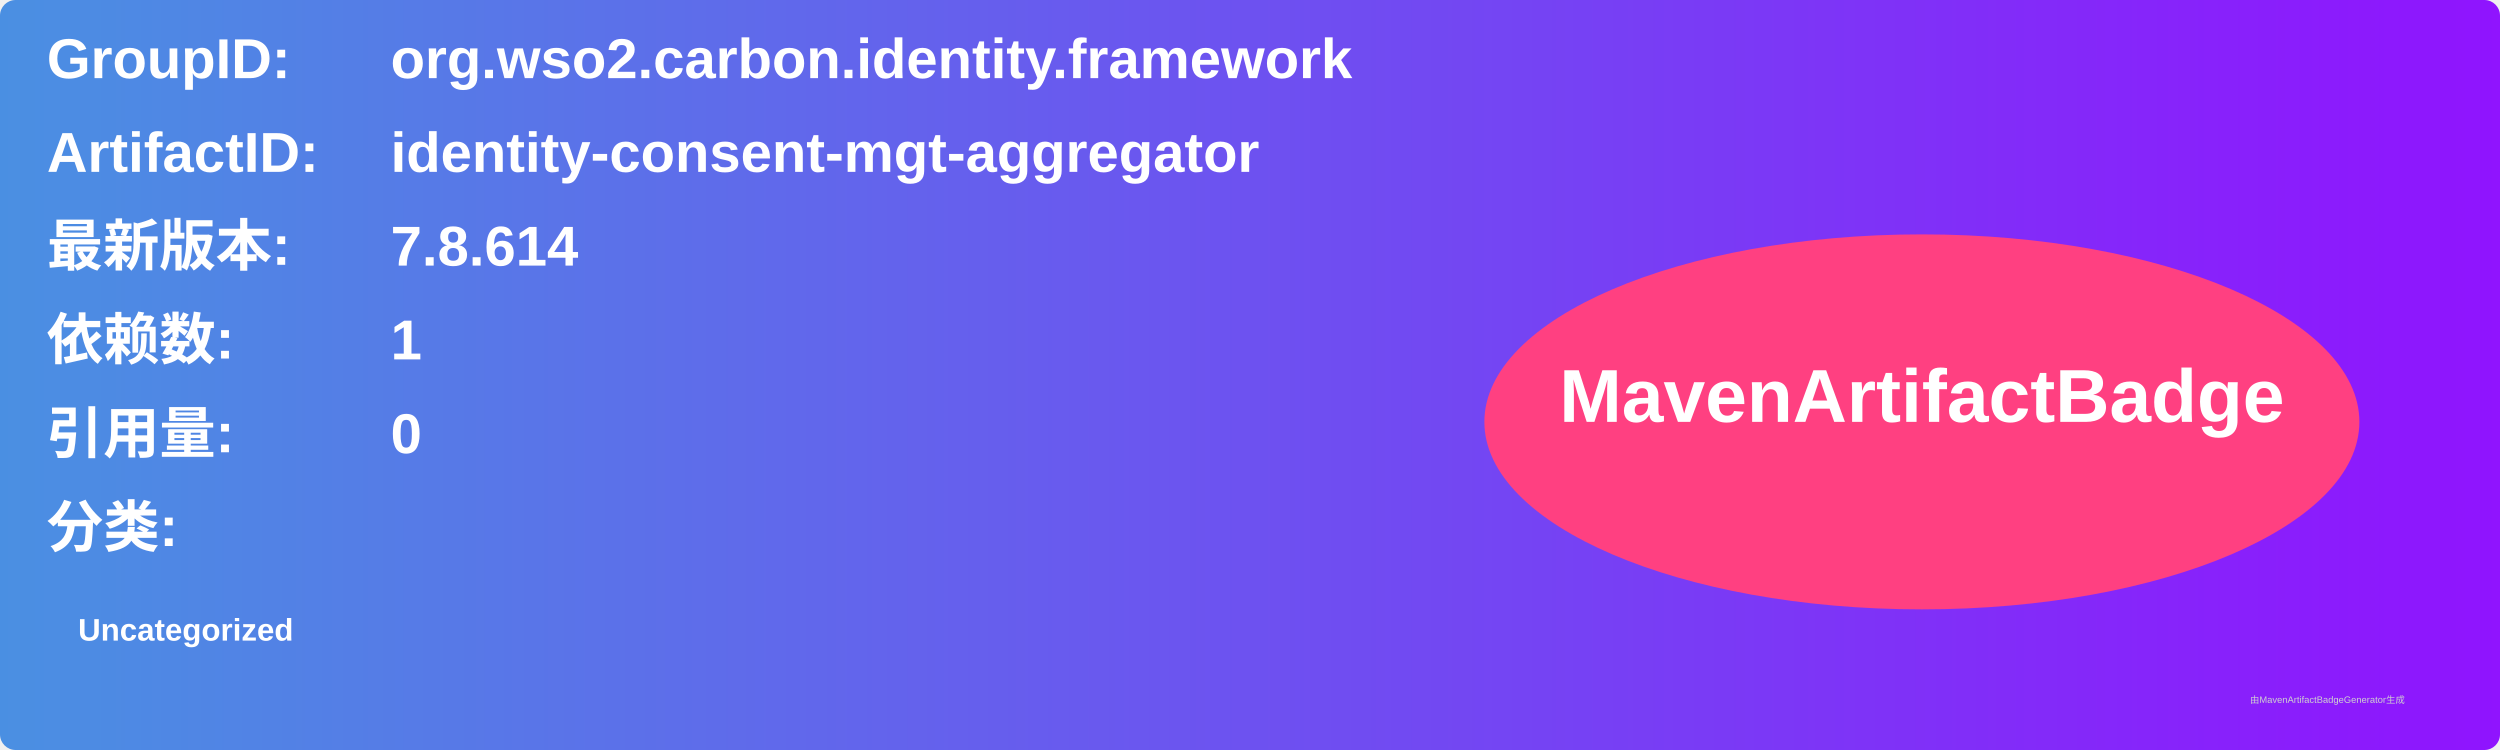
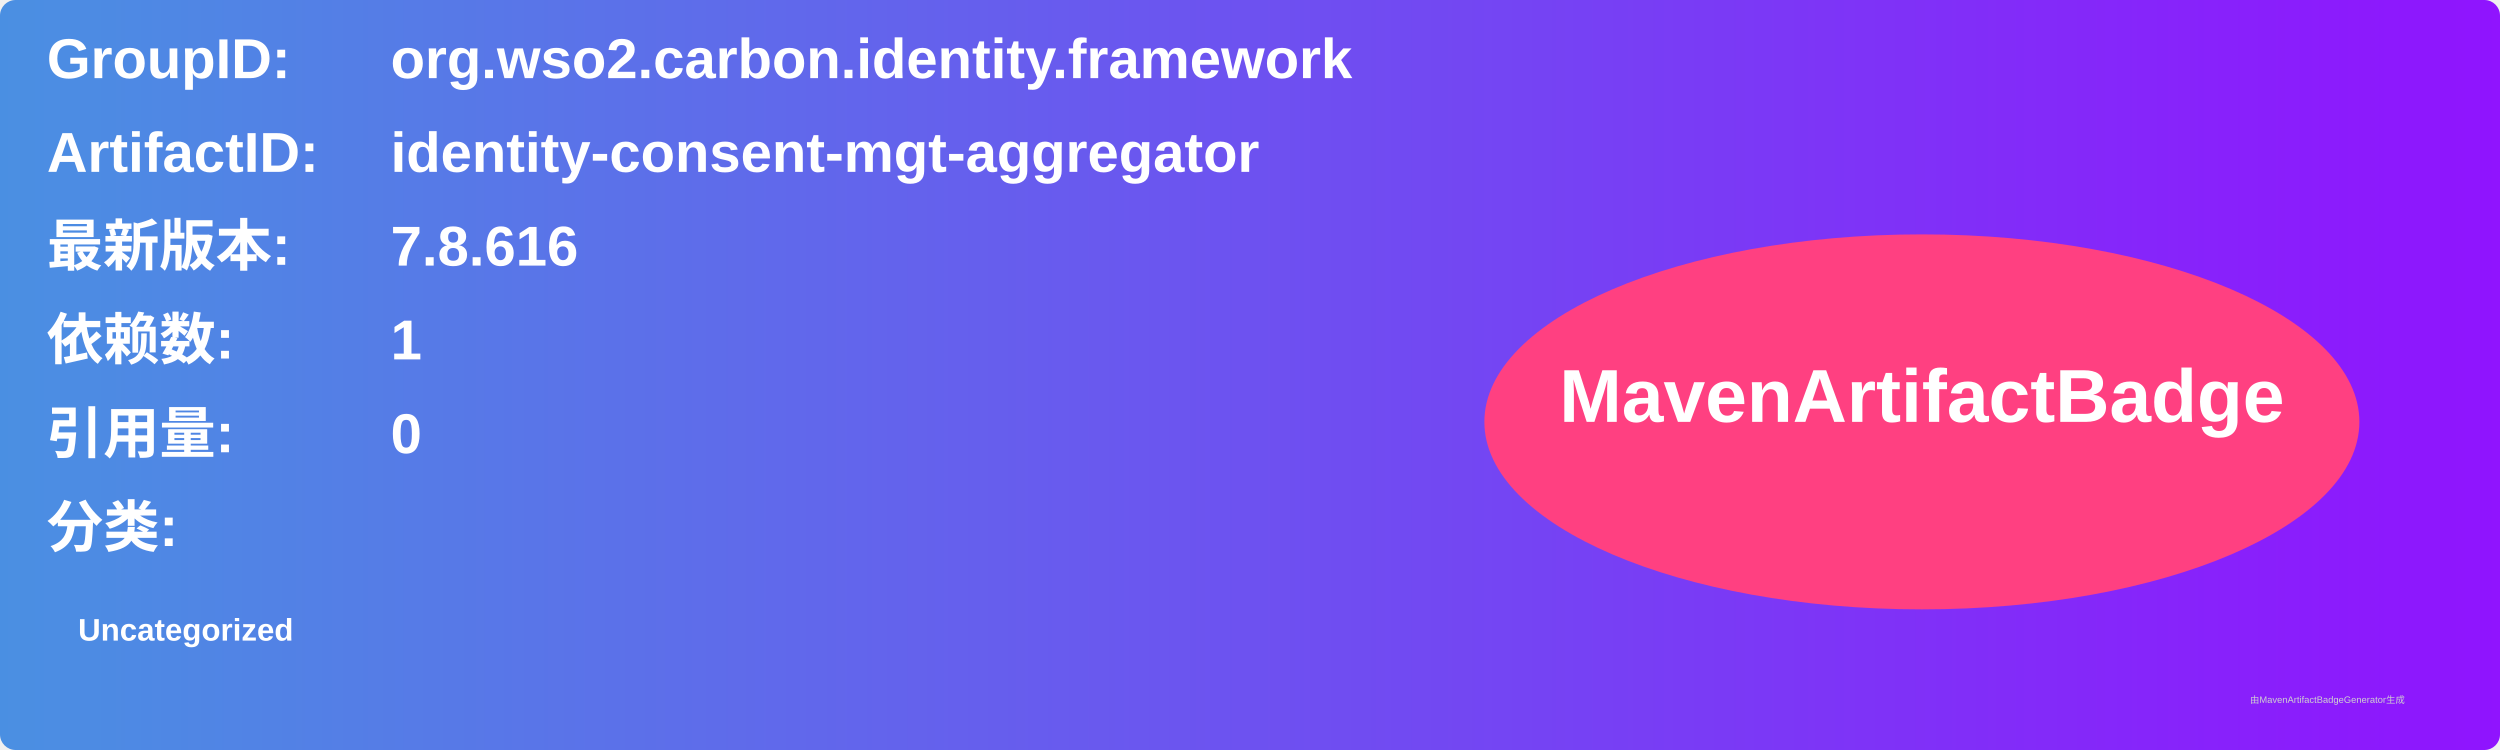
<svg xmlns="http://www.w3.org/2000/svg" width="800" height="240" viewBox="0 0 800 240">
  <linearGradient id="grad" x1="0%" y1="0%" x2="100%" y2="0%">
    <stop offset="0%" stop-color="#4a90e2" />
    <stop offset="100%" stop-color="#9013fe" />
  </linearGradient>
  <rect width="100%" height="100%" rx="5" ry="5" fill="url(#grad)" />
  <g transform="translate(15, 15)">
    <text x="0" y="10" font-family="Arial" font-size="18" fill="white" font-weight="bold" width="260">GroupID:</text>
    <text x="110" y="10" font-family="Arial" font-size="18" fill="white" font-weight="bold" width="460">org.wso2.carbon.identity.framework</text>
    <text x="0" y="40" font-family="Arial" font-size="18" fill="white" font-weight="bold" width="260">ArtifactID:</text>
    <text x="110" y="40" font-family="Arial" font-size="18" fill="white" font-weight="bold" width="460">identity-consent-mgt-aggregator</text>
    <text x="0" y="70" font-family="Arial" font-size="18" fill="white" font-weight="bold">最新版本:</text>
    <text x="110" y="70" font-family="Arial" font-size="18" fill="white" font-weight="bold">
-       <tspan font-weight="bold">7.8.614</tspan>
+       <tspan font-weight="bold">7.8.616</tspan>
    </text>
    <text x="0" y="100" font-family="Arial" font-size="18" fill="white" font-weight="bold">依赖数: </text>
    <text x="110" y="100" font-family="Arial" font-size="18" fill="white">
      <tspan font-weight="bold">1</tspan>
    </text>
    <text x="0" y="130" font-family="Arial" font-size="18" fill="white" font-weight="bold">引用量: </text>
    <text x="110" y="130" font-family="Arial" font-size="18" fill="white">
      <tspan font-weight="bold">0</tspan>
    </text>
    <text x="0" y="160" font-family="Arial" font-size="18" fill="white" font-weight="bold">分类:</text>
    <text x="10" y="190" font-family="Arial" font-size="10" fill="white">
      <tspan font-weight="bold">Uncategorized</tspan>
    </text>
    <ellipse cx="600" cy="120" rx="140" ry="60" fill="#ff4081" />
    <text x="600" y="120" text-anchor="middle" font-family="Arial" font-size="24" fill="white" font-weight="bold">MavenArtifactBadge</text>
  </g>
  <text x="720" y="225" font-family="Arial" font-size="3" fill="#d0d0d0">由MavenArtifactBadgeGenerator生成</text>
</svg>
